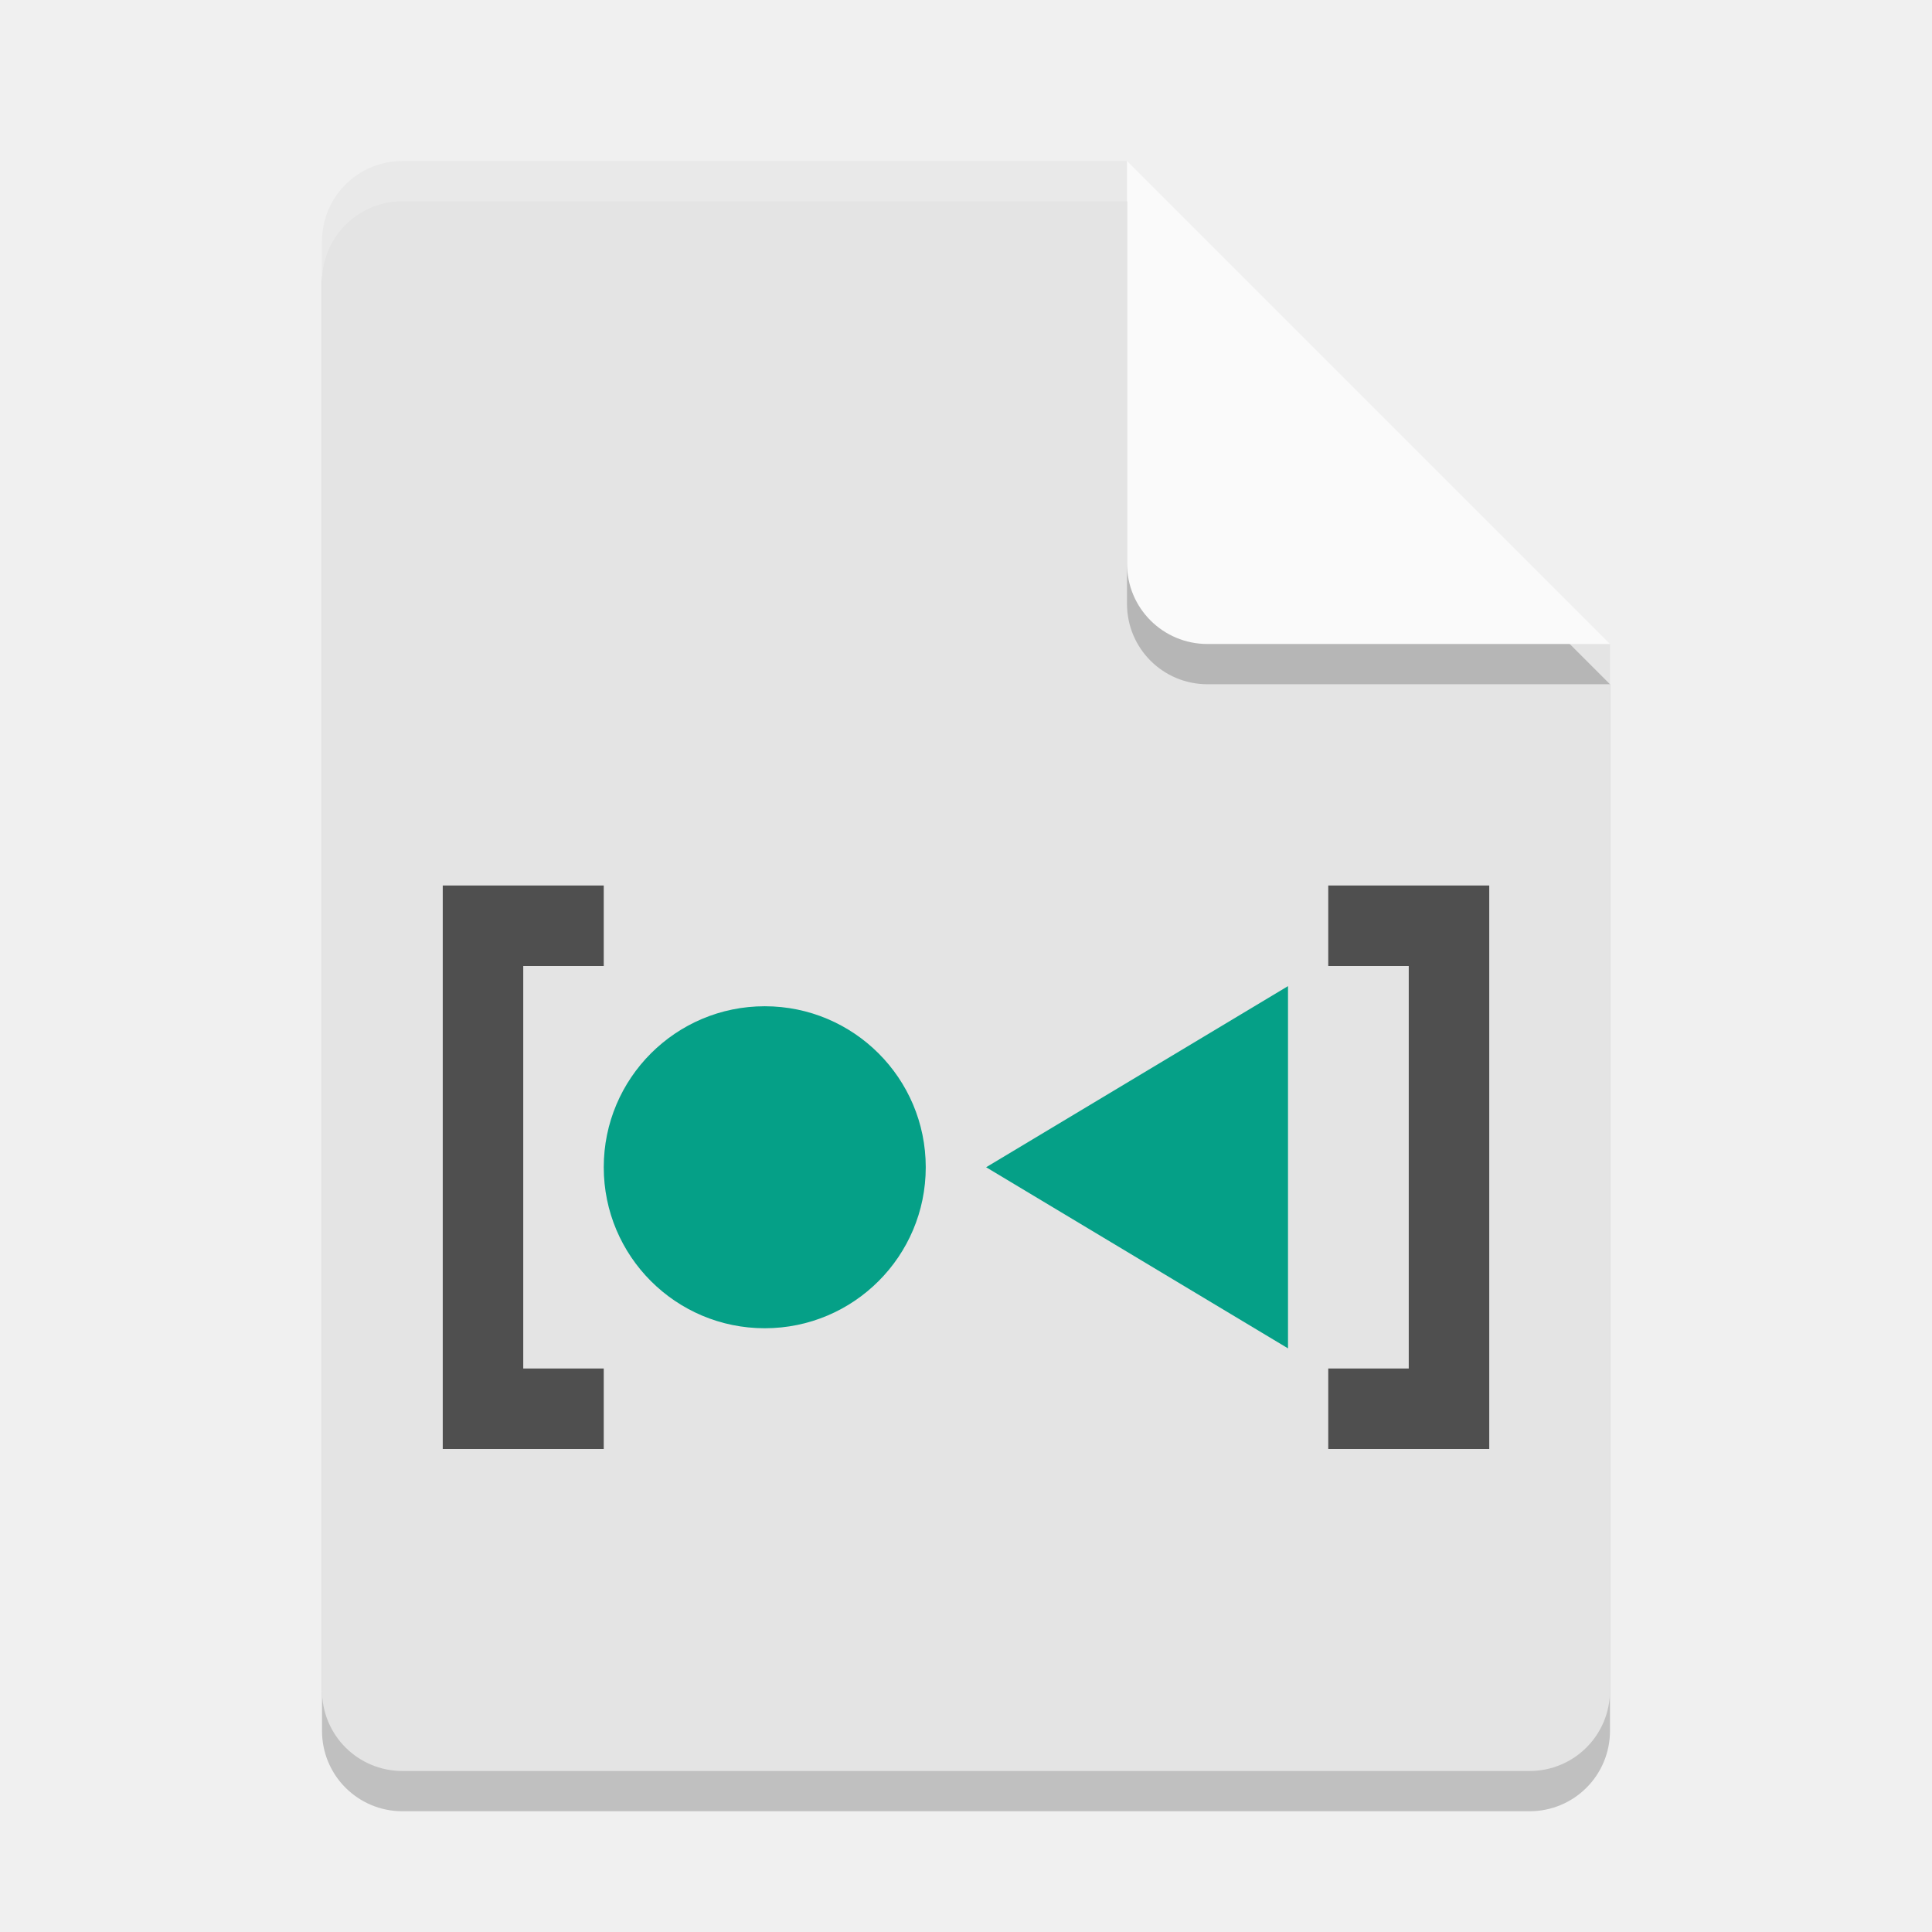
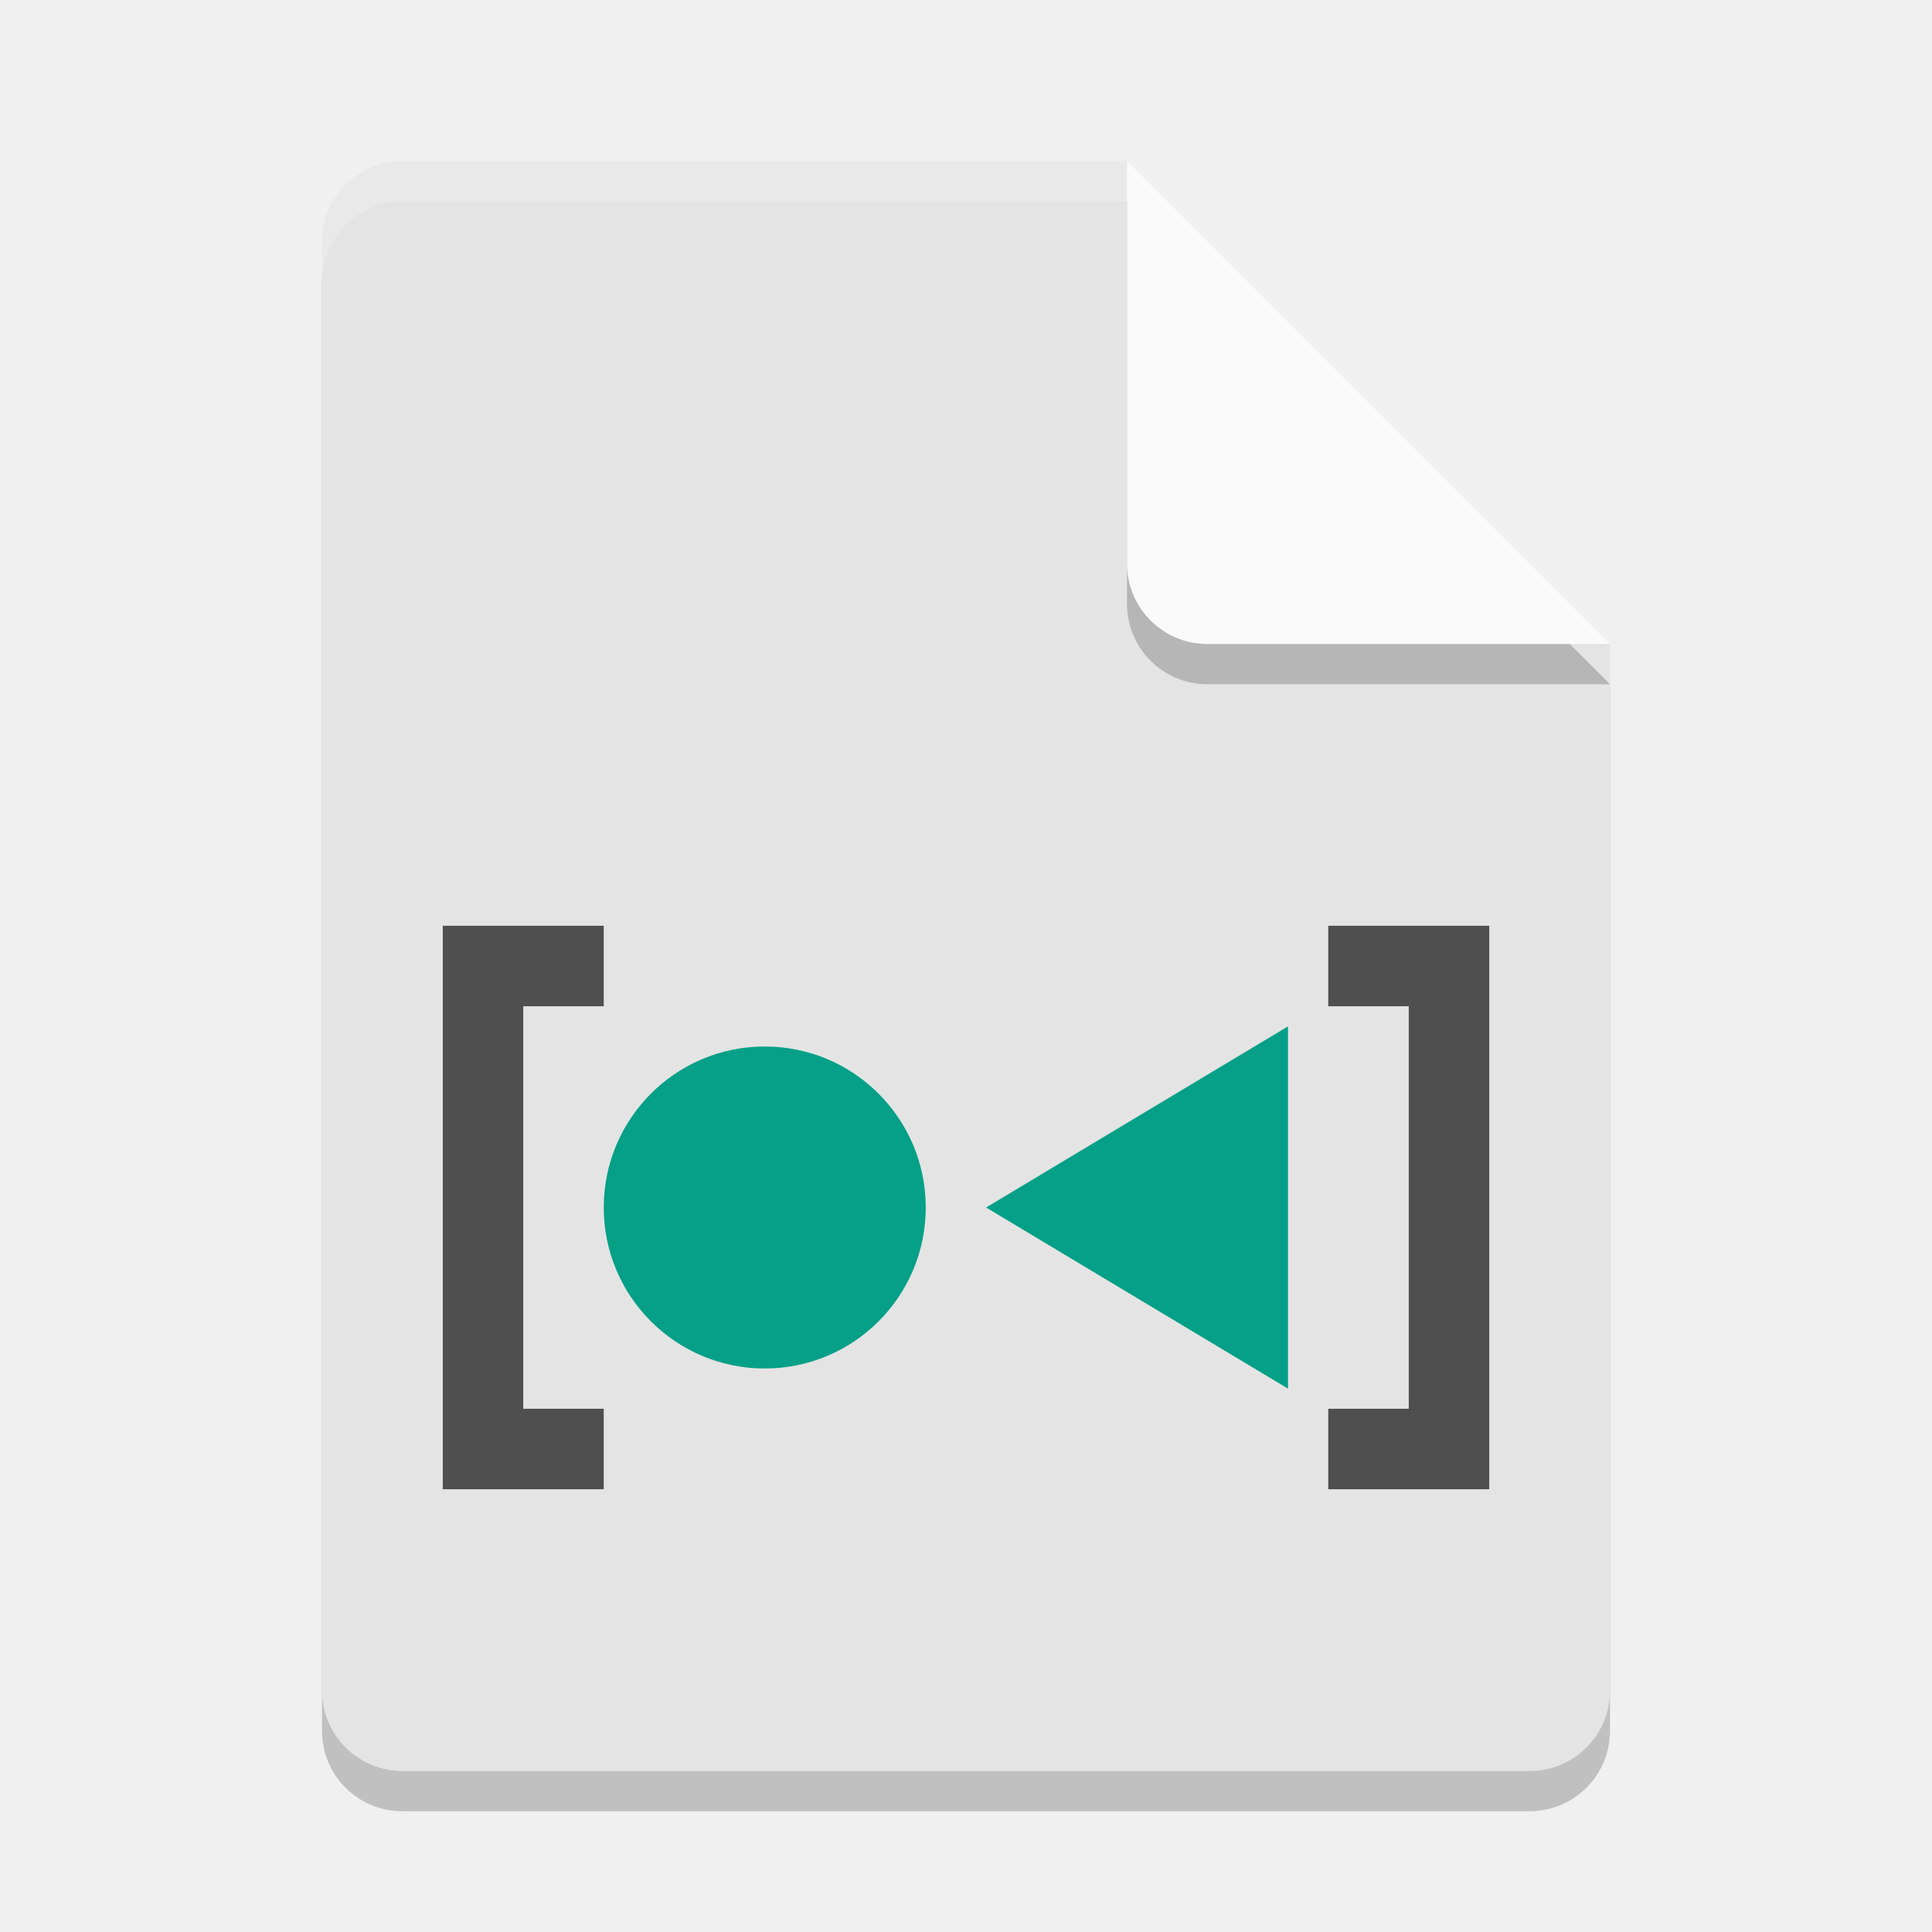
<svg xmlns="http://www.w3.org/2000/svg" width="48" height="48" version="1.1">
  <path style="opacity:0.2" d="M 10,5 C 8.892,5 8,5.892 8,7 V 43 C 8,44.108 8.892,45 10,45 H 38 C 39.108,45 40,44.108 40,43 V 17 L 28,5 Z" />
  <path style="fill:#e4e4e4" d="M 10,4 C 8.892,4 8,4.892 8,6 V 42 C 8,43.108 8.892,44 10,44 H 38 C 39.108,44 40,43.108 40,42 V 16 L 30,14 28,4 Z" />
  <path style="opacity:0.2" d="M 40,17 28,5 V 15 C 28,16.108 28.892,17 30,17 Z" />
  <path style="fill:#fafafa" d="M 40,16 28,4 V 14 C 28,15.108 28.892,16 30,16 Z" />
  <path style="opacity:0.2;fill:#ffffff" d="M 10,4 C 8.892,4 8,4.892 8,6 V 7 C 8,5.892 8.892,5 10,5 H 28 V 4 Z" />
-   <path style="fill:#4f4f4f" d="M 33,36 H 37 V 22 H 33 V 24 H 35 V 34 H 33 Z M 15,22 H 11 V 36 H 15 V 34 H 13 V 24 H 15 Z" />
-   <circle style="fill:#05a087" cx="19" cy="29" r="4" />
-   <path style="fill:#05a087" d="M 32,24.5 V 33.5 L 24.5,29 Z" />
+   <path style="fill:#4f4f4f" d="m 33,37 h 4 V 23 h -4 v 2 h 2 V 35 H 33 Z M 15,23 h -4 v 14 h 4 V 35 H 13 V 25 h 2 z" />
+   <circle style="fill:#05a087" cx="19" cy="30" r="4" />
+   <path style="fill:#05a087" d="m 32,25.5 v 9 L 24.5,30 Z" />
</svg>
